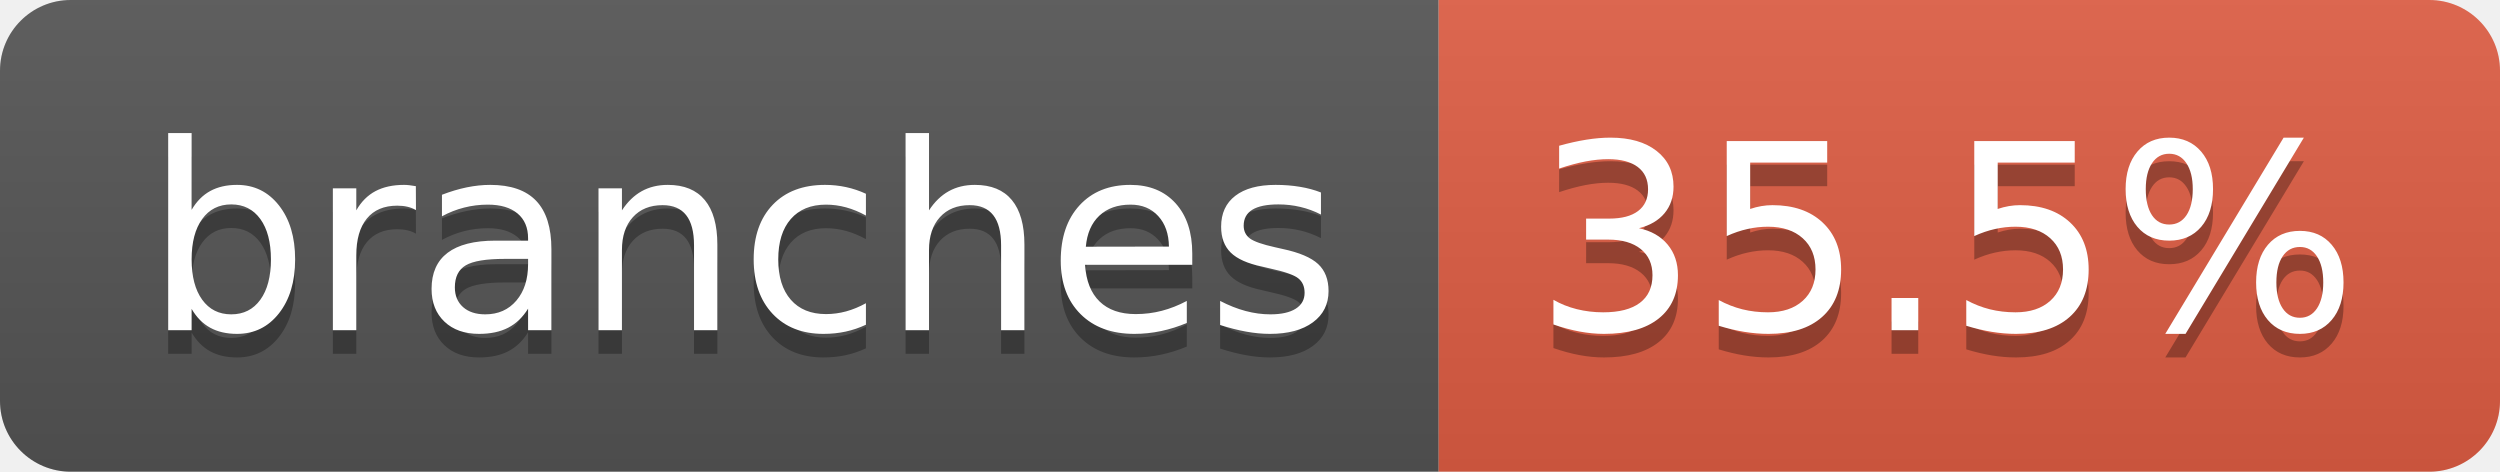
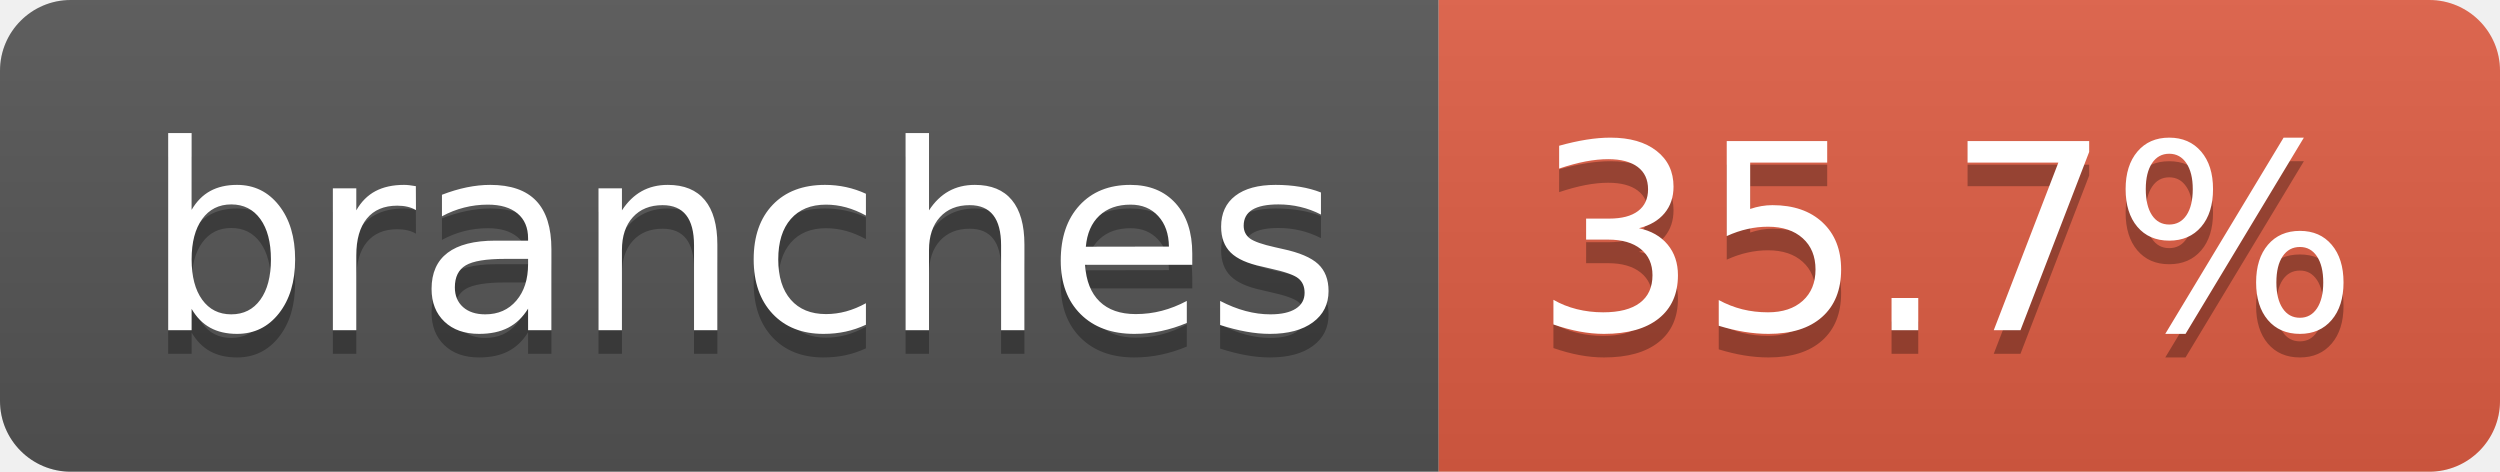
- <svg xmlns="http://www.w3.org/2000/svg" width="106" height="20" role="img" aria-label="branches: 35.5%">
+ <svg xmlns="http://www.w3.org/2000/svg" width="106" height="20" role="img" aria-label="branches: 35.7%">
  <linearGradient id="s" x2="0" y2="100%">
    <stop offset="0" stop-color="#bbb" stop-opacity=".1" />
    <stop offset="1" stop-opacity=".1" />
  </linearGradient>
  <clipPath id="r">
    <rect width="106" height="20" rx="3" fill="#fff" />
  </clipPath>
  <g clip-path="url(#r)">
    <rect width="61" height="20" fill="#555" />
    <rect x="61" width="45" height="20" fill="#e05d44" />
    <rect width="106" height="20" fill="url(#s)" />
  </g>
  <g fill="#fff" text-anchor="middle" font-family="Verdana,Geneva,DejaVu Sans,sans-serif" text-rendering="geometricPrecision" font-size="110">
    <text aria-hidden="true" x="315" y="150" fill="#010101" fill-opacity=".3" transform="scale(.1)" textLength="507">branches</text>
    <text x="315" y="140" transform="scale(.1)" fill="#fff" textLength="507">branches</text>
-     <text aria-hidden="true" x="825" y="150" fill="#010101" fill-opacity=".3" transform="scale(.1)" textLength="350">35.5%</text>
-     <text x="825" y="140" transform="scale(.1)" fill="#fff" textLength="350">35.5%</text>
+     <text aria-hidden="true" x="825" y="150" fill="#010101" fill-opacity=".3" transform="scale(.1)" textLength="350">35.7%</text>
+     <text x="825" y="140" transform="scale(.1)" fill="#fff" textLength="350">35.7%</text>
  </g>
</svg>
